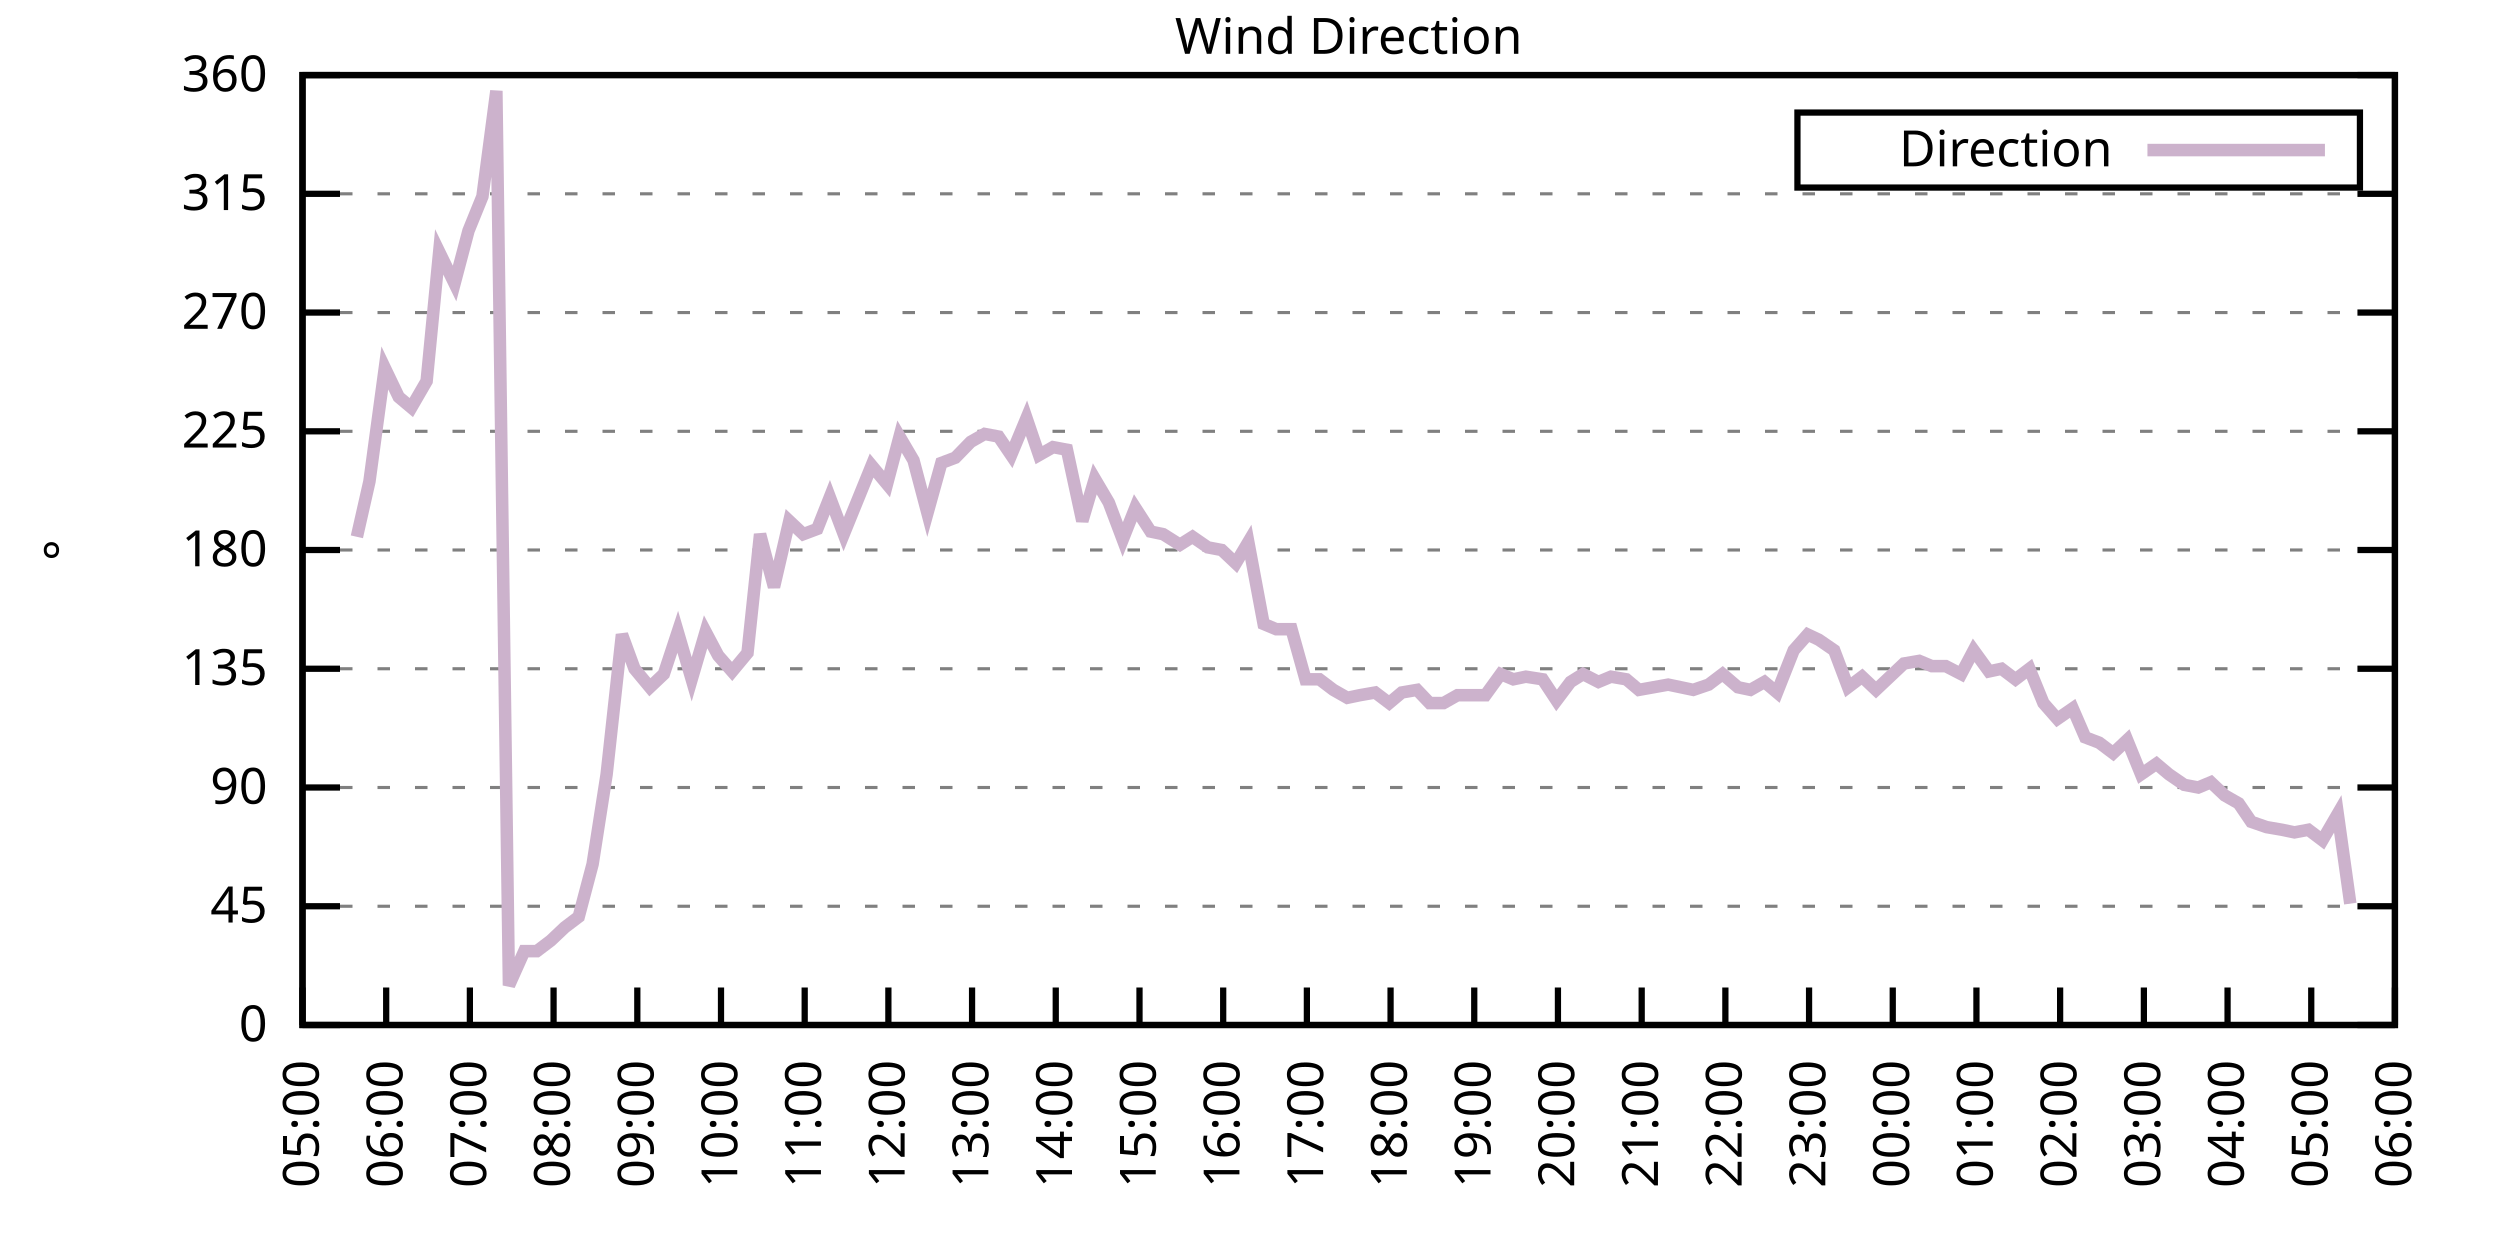
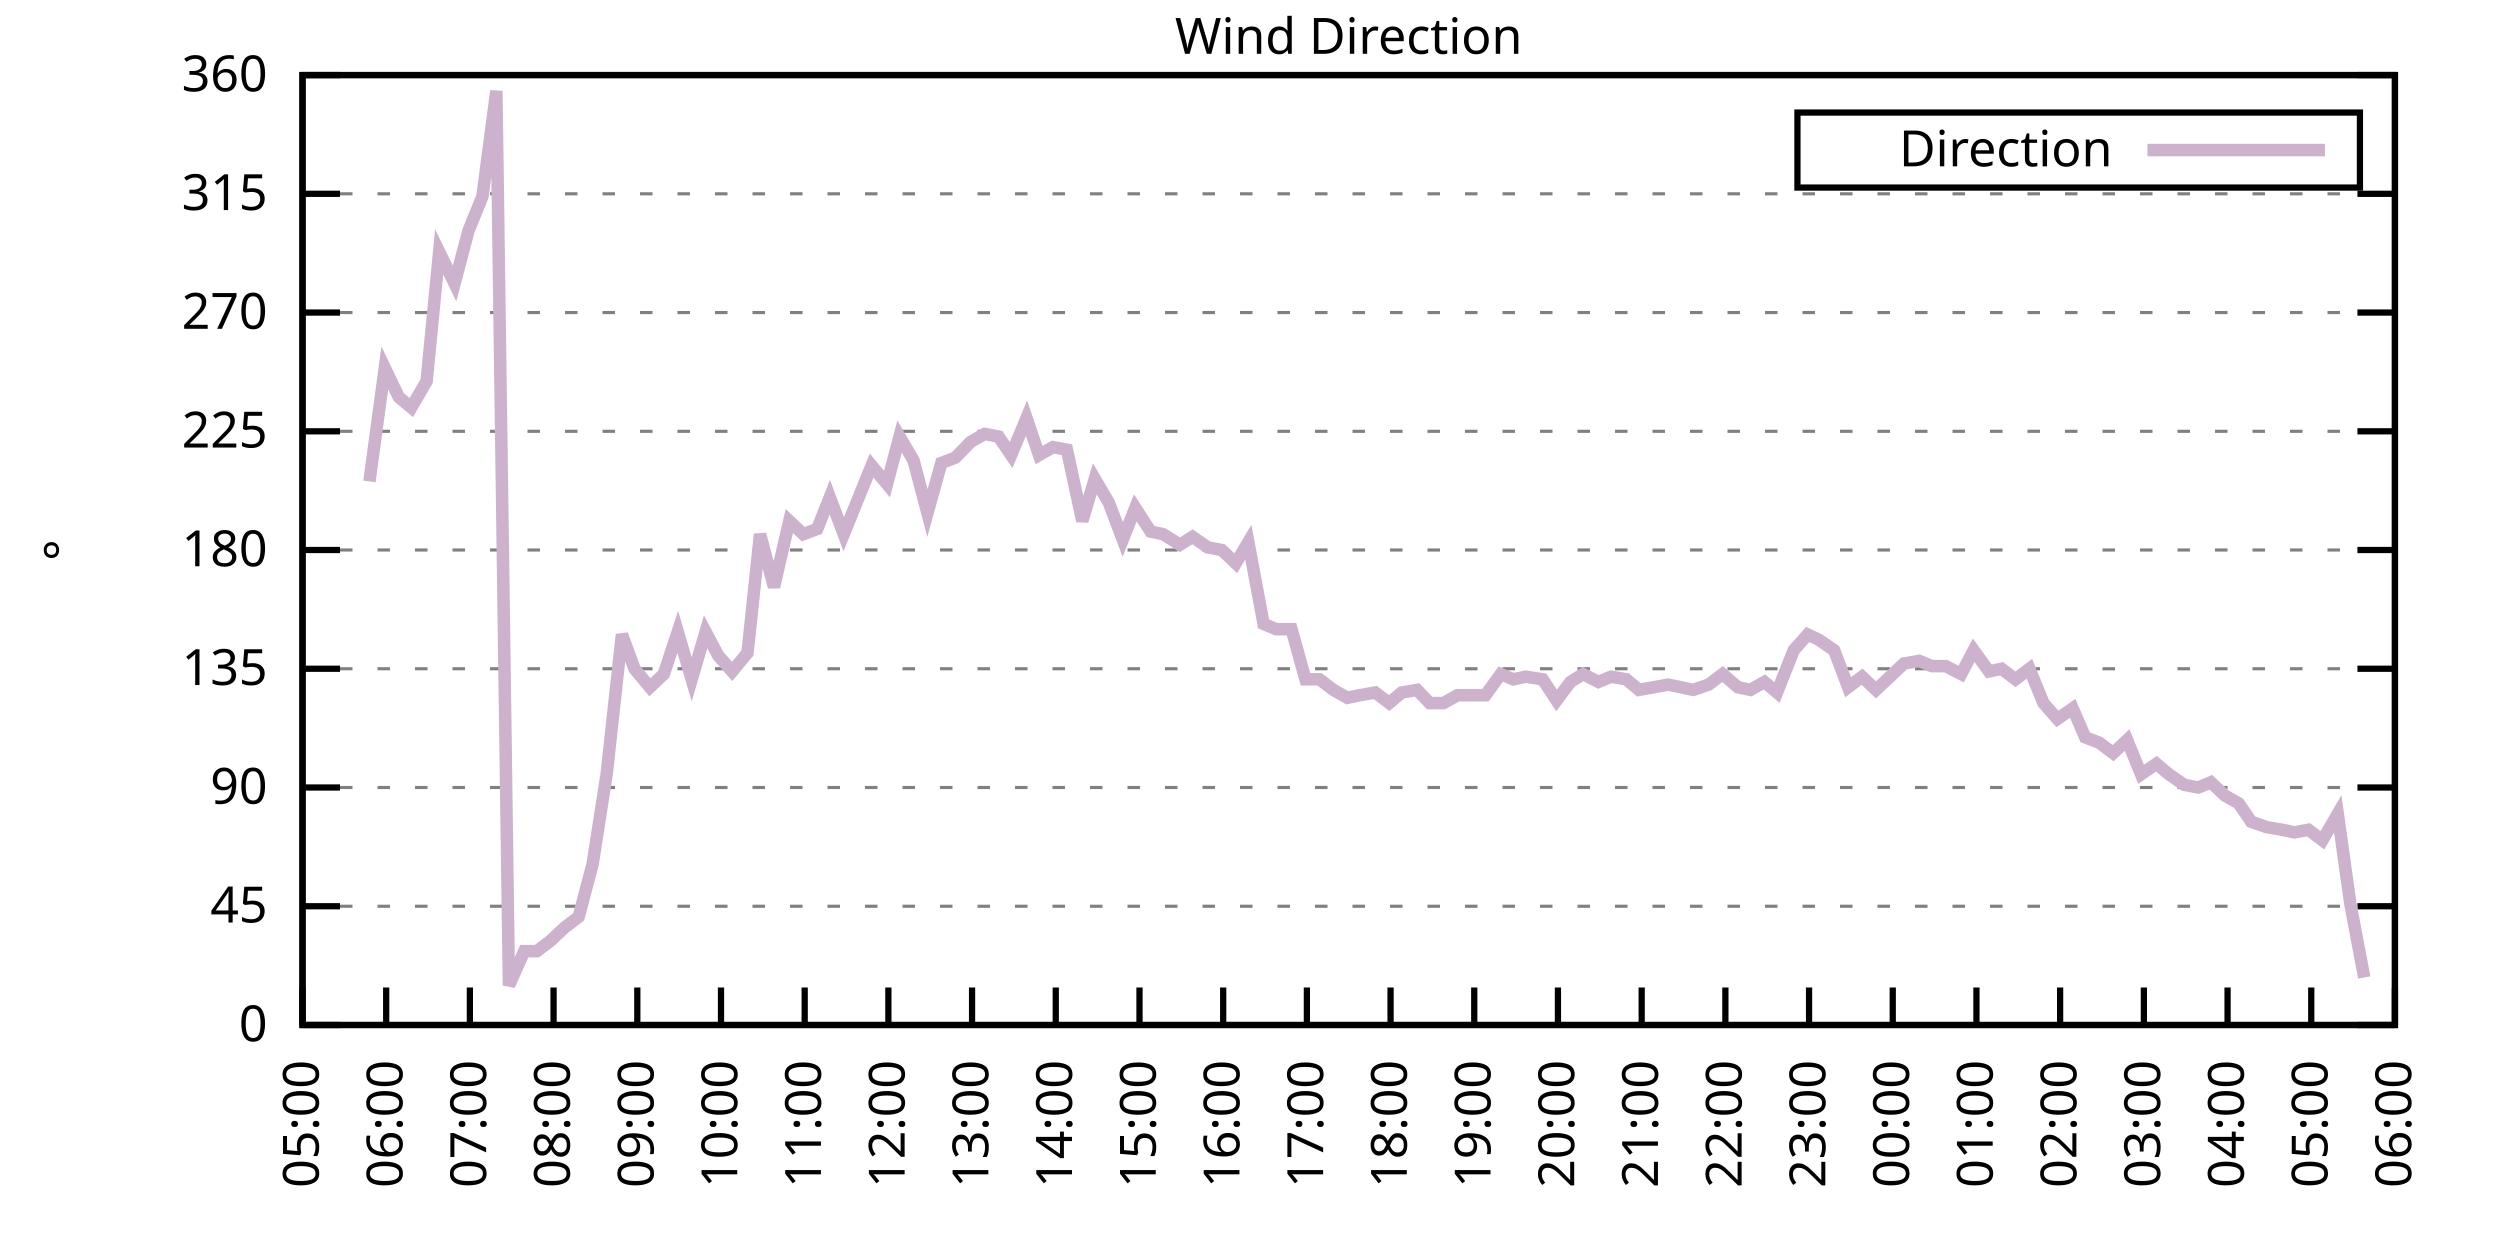
<svg xmlns="http://www.w3.org/2000/svg" xmlns:xlink="http://www.w3.org/1999/xlink" width="400" height="200" viewBox="0 0 400 200">
  <g id="gnuplot_canvas">
    <rect x="0" y="0" width="400" height="200" fill="none" />
    <defs>
      <circle id="gpDot" r="0.5" stroke-width="0.5" stroke="currentColor" />
      <path id="gpPt0" stroke-width="0.333" stroke="currentColor" d="M-1,0 h2 M0,-1 v2" />
      <path id="gpPt1" stroke-width="0.333" stroke="currentColor" d="M-1,-1 L1,1 M1,-1 L-1,1" />
      <path id="gpPt2" stroke-width="0.333" stroke="currentColor" d="M-1,0 L1,0 M0,-1 L0,1 M-1,-1 L1,1 M-1,1 L1,-1" />
      <rect id="gpPt3" stroke-width="0.333" stroke="currentColor" x="-1" y="-1" width="2" height="2" />
      <rect id="gpPt4" stroke-width="0.333" stroke="currentColor" fill="currentColor" x="-1" y="-1" width="2" height="2" />
      <circle id="gpPt5" stroke-width="0.333" stroke="currentColor" cx="0" cy="0" r="1" />
      <use xlink:href="#gpPt5" id="gpPt6" fill="currentColor" stroke="none" />
      <path id="gpPt7" stroke-width="0.333" stroke="currentColor" d="M0,-1.33 L-1.33,0.67 L1.33,0.67 z" />
      <use xlink:href="#gpPt7" id="gpPt8" fill="currentColor" stroke="none" />
      <use xlink:href="#gpPt7" id="gpPt9" stroke="currentColor" transform="rotate(180)" />
      <use xlink:href="#gpPt9" id="gpPt10" fill="currentColor" stroke="none" />
      <use xlink:href="#gpPt3" id="gpPt11" stroke="currentColor" transform="rotate(45)" />
      <use xlink:href="#gpPt11" id="gpPt12" fill="currentColor" stroke="none" />
      <path id="gpPt13" stroke-width="0.333" stroke="currentColor" d="M0,1.330 L1.265,0.411 L0.782,-1.067 L-0.782,-1.076 L-1.265,0.411 z" />
      <use xlink:href="#gpPt13" id="gpPt14" fill="currentColor" stroke="none" />
      <filter id="textbox" filterUnits="objectBoundingBox" x="0" y="0" height="1" width="1">
        <feFlood flood-color="white" flood-opacity="1" result="bgnd" />
        <feComposite in="SourceGraphic" in2="bgnd" operator="atop" />
      </filter>
      <filter id="greybox" filterUnits="objectBoundingBox" x="0" y="0" height="1" width="1">
        <feFlood flood-color="lightgrey" flood-opacity="1" result="grey" />
        <feComposite in="SourceGraphic" in2="grey" operator="atop" />
      </filter>
    </defs>
    <g fill="none" color="white" stroke="currentColor" stroke-width="1.00" stroke-linecap="butt" stroke-linejoin="miter">
</g>
    <g fill="none" color="black" stroke="currentColor" stroke-width="1.00" stroke-linecap="butt" stroke-linejoin="miter">
      <g stroke="none" shape-rendering="crispEdges">
        <polygon fill="rgb(255, 255, 255)" points="48.40,164.00 383.18,164.00 383.18,12.02 48.40,12.02 " />
      </g>
    </g>
    <g fill="none" color="black" stroke="currentColor" stroke-width="1.00" stroke-linecap="butt" stroke-linejoin="miter">
</g>
    <g fill="none" color="black" stroke="black" stroke-width="0.50" stroke-linecap="butt" stroke-linejoin="miter">
</g>
    <g fill="none" color="gray" stroke="currentColor" stroke-width="0.50" stroke-linecap="butt" stroke-linejoin="miter">
      <path stroke="gray" stroke-dasharray="2,4" class="gridline" d="M48.40,164.00 L383.19,164.00  " />
    </g>
    <g fill="none" color="gray" stroke="gray" stroke-width="1.00" stroke-linecap="butt" stroke-linejoin="miter">
</g>
    <g fill="none" color="black" stroke="currentColor" stroke-width="1.00" stroke-linecap="butt" stroke-linejoin="miter">
      <path stroke="black" d="M48.40,164.00 L54.40,164.00 M383.19,164.00 L377.19,164.00  " />
      <g transform="translate(42.80,166.60)" stroke="none" fill="black" font-family="Sans" font-size="8.00" text-anchor="end">
        <text>
          <tspan font-family="Sans"> 0</tspan>
        </text>
      </g>
    </g>
    <g fill="none" color="black" stroke="currentColor" stroke-width="1.00" stroke-linecap="butt" stroke-linejoin="miter">
</g>
    <g fill="none" color="black" stroke="black" stroke-width="0.50" stroke-linecap="butt" stroke-linejoin="miter">
</g>
    <g fill="none" color="gray" stroke="currentColor" stroke-width="0.50" stroke-linecap="butt" stroke-linejoin="miter">
      <path stroke="gray" stroke-dasharray="2,4" class="gridline" d="M48.40,145.00 L383.19,145.00  " />
    </g>
    <g fill="none" color="gray" stroke="gray" stroke-width="1.00" stroke-linecap="butt" stroke-linejoin="miter">
</g>
    <g fill="none" color="black" stroke="currentColor" stroke-width="1.00" stroke-linecap="butt" stroke-linejoin="miter">
      <path stroke="black" d="M48.40,145.00 L54.40,145.00 M383.19,145.00 L377.19,145.00  " />
      <g transform="translate(42.80,147.60)" stroke="none" fill="black" font-family="Sans" font-size="8.00" text-anchor="end">
        <text>
          <tspan font-family="Sans"> 45</tspan>
        </text>
      </g>
    </g>
    <g fill="none" color="black" stroke="currentColor" stroke-width="1.00" stroke-linecap="butt" stroke-linejoin="miter">
</g>
    <g fill="none" color="black" stroke="black" stroke-width="0.50" stroke-linecap="butt" stroke-linejoin="miter">
</g>
    <g fill="none" color="gray" stroke="currentColor" stroke-width="0.50" stroke-linecap="butt" stroke-linejoin="miter">
      <path stroke="gray" stroke-dasharray="2,4" class="gridline" d="M48.40,126.00 L383.19,126.00  " />
    </g>
    <g fill="none" color="gray" stroke="gray" stroke-width="1.00" stroke-linecap="butt" stroke-linejoin="miter">
</g>
    <g fill="none" color="black" stroke="currentColor" stroke-width="1.00" stroke-linecap="butt" stroke-linejoin="miter">
      <path stroke="black" d="M48.40,126.00 L54.40,126.00 M383.19,126.00 L377.19,126.00  " />
      <g transform="translate(42.80,128.60)" stroke="none" fill="black" font-family="Sans" font-size="8.00" text-anchor="end">
        <text>
          <tspan font-family="Sans"> 90</tspan>
        </text>
      </g>
    </g>
    <g fill="none" color="black" stroke="currentColor" stroke-width="1.00" stroke-linecap="butt" stroke-linejoin="miter">
</g>
    <g fill="none" color="black" stroke="black" stroke-width="0.50" stroke-linecap="butt" stroke-linejoin="miter">
</g>
    <g fill="none" color="gray" stroke="currentColor" stroke-width="0.50" stroke-linecap="butt" stroke-linejoin="miter">
      <path stroke="gray" stroke-dasharray="2,4" class="gridline" d="M48.40,107.00 L383.19,107.00  " />
    </g>
    <g fill="none" color="gray" stroke="gray" stroke-width="1.00" stroke-linecap="butt" stroke-linejoin="miter">
</g>
    <g fill="none" color="black" stroke="currentColor" stroke-width="1.00" stroke-linecap="butt" stroke-linejoin="miter">
      <path stroke="black" d="M48.40,107.00 L54.40,107.00 M383.19,107.00 L377.19,107.00  " />
      <g transform="translate(42.80,109.60)" stroke="none" fill="black" font-family="Sans" font-size="8.00" text-anchor="end">
        <text>
          <tspan font-family="Sans"> 135</tspan>
        </text>
      </g>
    </g>
    <g fill="none" color="black" stroke="currentColor" stroke-width="1.00" stroke-linecap="butt" stroke-linejoin="miter">
</g>
    <g fill="none" color="black" stroke="black" stroke-width="0.50" stroke-linecap="butt" stroke-linejoin="miter">
</g>
    <g fill="none" color="gray" stroke="currentColor" stroke-width="0.50" stroke-linecap="butt" stroke-linejoin="miter">
      <path stroke="gray" stroke-dasharray="2,4" class="gridline" d="M48.40,88.00 L383.19,88.00  " />
    </g>
    <g fill="none" color="gray" stroke="gray" stroke-width="1.00" stroke-linecap="butt" stroke-linejoin="miter">
</g>
    <g fill="none" color="black" stroke="currentColor" stroke-width="1.00" stroke-linecap="butt" stroke-linejoin="miter">
      <path stroke="black" d="M48.40,88.00 L54.40,88.00 M383.19,88.00 L377.19,88.00  " />
      <g transform="translate(42.80,90.60)" stroke="none" fill="black" font-family="Sans" font-size="8.00" text-anchor="end">
        <text>
          <tspan font-family="Sans"> 180</tspan>
        </text>
      </g>
    </g>
    <g fill="none" color="black" stroke="currentColor" stroke-width="1.00" stroke-linecap="butt" stroke-linejoin="miter">
</g>
    <g fill="none" color="black" stroke="black" stroke-width="0.50" stroke-linecap="butt" stroke-linejoin="miter">
</g>
    <g fill="none" color="gray" stroke="currentColor" stroke-width="0.50" stroke-linecap="butt" stroke-linejoin="miter">
      <path stroke="gray" stroke-dasharray="2,4" class="gridline" d="M48.40,69.01 L383.19,69.01  " />
    </g>
    <g fill="none" color="gray" stroke="gray" stroke-width="1.00" stroke-linecap="butt" stroke-linejoin="miter">
</g>
    <g fill="none" color="black" stroke="currentColor" stroke-width="1.00" stroke-linecap="butt" stroke-linejoin="miter">
      <path stroke="black" d="M48.40,69.01 L54.40,69.01 M383.19,69.01 L377.19,69.01  " />
      <g transform="translate(42.80,71.61)" stroke="none" fill="black" font-family="Sans" font-size="8.00" text-anchor="end">
        <text>
          <tspan font-family="Sans"> 225</tspan>
        </text>
      </g>
    </g>
    <g fill="none" color="black" stroke="currentColor" stroke-width="1.00" stroke-linecap="butt" stroke-linejoin="miter">
</g>
    <g fill="none" color="black" stroke="black" stroke-width="0.50" stroke-linecap="butt" stroke-linejoin="miter">
</g>
    <g fill="none" color="gray" stroke="currentColor" stroke-width="0.50" stroke-linecap="butt" stroke-linejoin="miter">
      <path stroke="gray" stroke-dasharray="2,4" class="gridline" d="M48.40,50.01 L383.19,50.01  " />
    </g>
    <g fill="none" color="gray" stroke="gray" stroke-width="1.00" stroke-linecap="butt" stroke-linejoin="miter">
</g>
    <g fill="none" color="black" stroke="currentColor" stroke-width="1.00" stroke-linecap="butt" stroke-linejoin="miter">
      <path stroke="black" d="M48.40,50.01 L54.40,50.01 M383.19,50.01 L377.19,50.01  " />
      <g transform="translate(42.80,52.61)" stroke="none" fill="black" font-family="Sans" font-size="8.00" text-anchor="end">
        <text>
          <tspan font-family="Sans"> 270</tspan>
        </text>
      </g>
    </g>
    <g fill="none" color="black" stroke="currentColor" stroke-width="1.00" stroke-linecap="butt" stroke-linejoin="miter">
</g>
    <g fill="none" color="black" stroke="black" stroke-width="0.50" stroke-linecap="butt" stroke-linejoin="miter">
</g>
    <g fill="none" color="gray" stroke="currentColor" stroke-width="0.50" stroke-linecap="butt" stroke-linejoin="miter">
      <path stroke="gray" stroke-dasharray="2,4" class="gridline" d="M48.40,31.01 L383.19,31.01  " />
    </g>
    <g fill="none" color="gray" stroke="gray" stroke-width="1.00" stroke-linecap="butt" stroke-linejoin="miter">
</g>
    <g fill="none" color="black" stroke="currentColor" stroke-width="1.00" stroke-linecap="butt" stroke-linejoin="miter">
      <path stroke="black" d="M48.40,31.01 L54.40,31.01 M383.19,31.01 L377.19,31.01  " />
      <g transform="translate(42.80,33.61)" stroke="none" fill="black" font-family="Sans" font-size="8.00" text-anchor="end">
        <text>
          <tspan font-family="Sans"> 315</tspan>
        </text>
      </g>
    </g>
    <g fill="none" color="black" stroke="currentColor" stroke-width="1.00" stroke-linecap="butt" stroke-linejoin="miter">
</g>
    <g fill="none" color="black" stroke="black" stroke-width="0.50" stroke-linecap="butt" stroke-linejoin="miter">
</g>
    <g fill="none" color="gray" stroke="currentColor" stroke-width="0.50" stroke-linecap="butt" stroke-linejoin="miter">
      <path stroke="gray" stroke-dasharray="2,4" class="gridline" d="M48.40,12.01 L383.19,12.01  " />
    </g>
    <g fill="none" color="gray" stroke="gray" stroke-width="1.00" stroke-linecap="butt" stroke-linejoin="miter">
</g>
    <g fill="none" color="black" stroke="currentColor" stroke-width="1.00" stroke-linecap="butt" stroke-linejoin="miter">
      <path stroke="black" d="M48.40,12.01 L54.40,12.01 M383.19,12.01 L377.19,12.01  " />
      <g transform="translate(42.80,14.61)" stroke="none" fill="black" font-family="Sans" font-size="8.00" text-anchor="end">
        <text>
          <tspan font-family="Sans"> 360</tspan>
        </text>
      </g>
    </g>
    <g fill="none" color="black" stroke="currentColor" stroke-width="1.00" stroke-linecap="butt" stroke-linejoin="miter">
      <path stroke="black" d="M48.40,164.00 L48.40,158.00  " />
      <g transform="translate(51.00,169.60) rotate(270.00)" stroke="none" fill="black" font-family="Sans" font-size="8.00" text-anchor="end">
        <text>
          <tspan font-family="Sans">05:00</tspan>
        </text>
      </g>
    </g>
    <g fill="none" color="black" stroke="currentColor" stroke-width="1.00" stroke-linecap="butt" stroke-linejoin="miter">
      <path stroke="black" d="M61.79,164.00 L61.79,158.00  " />
      <g transform="translate(64.39,169.60) rotate(270.00)" stroke="none" fill="black" font-family="Sans" font-size="8.00" text-anchor="end">
        <text>
          <tspan font-family="Sans">06:00</tspan>
        </text>
      </g>
    </g>
    <g fill="none" color="black" stroke="currentColor" stroke-width="1.00" stroke-linecap="butt" stroke-linejoin="miter">
      <path stroke="black" d="M75.18,164.00 L75.18,158.00  " />
      <g transform="translate(77.78,169.60) rotate(270.00)" stroke="none" fill="black" font-family="Sans" font-size="8.00" text-anchor="end">
        <text>
          <tspan font-family="Sans">07:00</tspan>
        </text>
      </g>
    </g>
    <g fill="none" color="black" stroke="currentColor" stroke-width="1.00" stroke-linecap="butt" stroke-linejoin="miter">
      <path stroke="black" d="M88.57,164.00 L88.57,158.00  " />
      <g transform="translate(91.17,169.60) rotate(270.00)" stroke="none" fill="black" font-family="Sans" font-size="8.00" text-anchor="end">
        <text>
          <tspan font-family="Sans">08:00</tspan>
        </text>
      </g>
    </g>
    <g fill="none" color="black" stroke="currentColor" stroke-width="1.00" stroke-linecap="butt" stroke-linejoin="miter">
      <path stroke="black" d="M101.97,164.00 L101.97,158.00  " />
      <g transform="translate(104.57,169.60) rotate(270.00)" stroke="none" fill="black" font-family="Sans" font-size="8.00" text-anchor="end">
        <text>
          <tspan font-family="Sans">09:00</tspan>
        </text>
      </g>
    </g>
    <g fill="none" color="black" stroke="currentColor" stroke-width="1.00" stroke-linecap="butt" stroke-linejoin="miter">
      <path stroke="black" d="M115.36,164.00 L115.36,158.00  " />
      <g transform="translate(117.96,169.60) rotate(270.00)" stroke="none" fill="black" font-family="Sans" font-size="8.00" text-anchor="end">
        <text>
          <tspan font-family="Sans">10:00</tspan>
        </text>
      </g>
    </g>
    <g fill="none" color="black" stroke="currentColor" stroke-width="1.00" stroke-linecap="butt" stroke-linejoin="miter">
      <path stroke="black" d="M128.75,164.00 L128.75,158.00  " />
      <g transform="translate(131.35,169.60) rotate(270.00)" stroke="none" fill="black" font-family="Sans" font-size="8.00" text-anchor="end">
        <text>
          <tspan font-family="Sans">11:00</tspan>
        </text>
      </g>
    </g>
    <g fill="none" color="black" stroke="currentColor" stroke-width="1.00" stroke-linecap="butt" stroke-linejoin="miter">
      <path stroke="black" d="M142.14,164.00 L142.14,158.00  " />
      <g transform="translate(144.74,169.60) rotate(270.00)" stroke="none" fill="black" font-family="Sans" font-size="8.00" text-anchor="end">
        <text>
          <tspan font-family="Sans">12:00</tspan>
        </text>
      </g>
    </g>
    <g fill="none" color="black" stroke="currentColor" stroke-width="1.00" stroke-linecap="butt" stroke-linejoin="miter">
      <path stroke="black" d="M155.53,164.00 L155.53,158.00  " />
      <g transform="translate(158.13,169.60) rotate(270.00)" stroke="none" fill="black" font-family="Sans" font-size="8.00" text-anchor="end">
        <text>
          <tspan font-family="Sans">13:00</tspan>
        </text>
      </g>
    </g>
    <g fill="none" color="black" stroke="currentColor" stroke-width="1.00" stroke-linecap="butt" stroke-linejoin="miter">
      <path stroke="black" d="M168.92,164.00 L168.92,158.00  " />
      <g transform="translate(171.52,169.60) rotate(270.00)" stroke="none" fill="black" font-family="Sans" font-size="8.00" text-anchor="end">
        <text>
          <tspan font-family="Sans">14:00</tspan>
        </text>
      </g>
    </g>
    <g fill="none" color="black" stroke="currentColor" stroke-width="1.00" stroke-linecap="butt" stroke-linejoin="miter">
      <path stroke="black" d="M182.32,164.00 L182.32,158.00  " />
      <g transform="translate(184.92,169.60) rotate(270.00)" stroke="none" fill="black" font-family="Sans" font-size="8.00" text-anchor="end">
        <text>
          <tspan font-family="Sans">15:00</tspan>
        </text>
      </g>
    </g>
    <g fill="none" color="black" stroke="currentColor" stroke-width="1.00" stroke-linecap="butt" stroke-linejoin="miter">
      <path stroke="black" d="M195.71,164.00 L195.71,158.00  " />
      <g transform="translate(198.31,169.60) rotate(270.00)" stroke="none" fill="black" font-family="Sans" font-size="8.00" text-anchor="end">
        <text>
          <tspan font-family="Sans">16:00</tspan>
        </text>
      </g>
    </g>
    <g fill="none" color="black" stroke="currentColor" stroke-width="1.00" stroke-linecap="butt" stroke-linejoin="miter">
      <path stroke="black" d="M209.10,164.00 L209.10,158.00  " />
      <g transform="translate(211.70,169.60) rotate(270.00)" stroke="none" fill="black" font-family="Sans" font-size="8.00" text-anchor="end">
        <text>
          <tspan font-family="Sans">17:00</tspan>
        </text>
      </g>
    </g>
    <g fill="none" color="black" stroke="currentColor" stroke-width="1.00" stroke-linecap="butt" stroke-linejoin="miter">
      <path stroke="black" d="M222.49,164.00 L222.49,158.00  " />
      <g transform="translate(225.09,169.60) rotate(270.00)" stroke="none" fill="black" font-family="Sans" font-size="8.00" text-anchor="end">
        <text>
          <tspan font-family="Sans">18:00</tspan>
        </text>
      </g>
    </g>
    <g fill="none" color="black" stroke="currentColor" stroke-width="1.00" stroke-linecap="butt" stroke-linejoin="miter">
      <path stroke="black" d="M235.88,164.00 L235.88,158.00  " />
      <g transform="translate(238.48,169.60) rotate(270.00)" stroke="none" fill="black" font-family="Sans" font-size="8.00" text-anchor="end">
        <text>
          <tspan font-family="Sans">19:00</tspan>
        </text>
      </g>
    </g>
    <g fill="none" color="black" stroke="currentColor" stroke-width="1.00" stroke-linecap="butt" stroke-linejoin="miter">
      <path stroke="black" d="M249.27,164.00 L249.27,158.00  " />
      <g transform="translate(251.87,169.60) rotate(270.00)" stroke="none" fill="black" font-family="Sans" font-size="8.00" text-anchor="end">
        <text>
          <tspan font-family="Sans">20:00</tspan>
        </text>
      </g>
    </g>
    <g fill="none" color="black" stroke="currentColor" stroke-width="1.00" stroke-linecap="butt" stroke-linejoin="miter">
      <path stroke="black" d="M262.67,164.00 L262.67,158.00  " />
      <g transform="translate(265.27,169.60) rotate(270.00)" stroke="none" fill="black" font-family="Sans" font-size="8.00" text-anchor="end">
        <text>
          <tspan font-family="Sans">21:00</tspan>
        </text>
      </g>
    </g>
    <g fill="none" color="black" stroke="currentColor" stroke-width="1.00" stroke-linecap="butt" stroke-linejoin="miter">
      <path stroke="black" d="M276.06,164.00 L276.06,158.00  " />
      <g transform="translate(278.66,169.60) rotate(270.00)" stroke="none" fill="black" font-family="Sans" font-size="8.00" text-anchor="end">
        <text>
          <tspan font-family="Sans">22:00</tspan>
        </text>
      </g>
    </g>
    <g fill="none" color="black" stroke="currentColor" stroke-width="1.00" stroke-linecap="butt" stroke-linejoin="miter">
      <path stroke="black" d="M289.45,164.00 L289.45,158.00  " />
      <g transform="translate(292.05,169.60) rotate(270.00)" stroke="none" fill="black" font-family="Sans" font-size="8.00" text-anchor="end">
        <text>
          <tspan font-family="Sans">23:00</tspan>
        </text>
      </g>
    </g>
    <g fill="none" color="black" stroke="currentColor" stroke-width="1.00" stroke-linecap="butt" stroke-linejoin="miter">
      <path stroke="black" d="M302.84,164.00 L302.84,158.00  " />
      <g transform="translate(305.44,169.60) rotate(270.00)" stroke="none" fill="black" font-family="Sans" font-size="8.00" text-anchor="end">
        <text>
          <tspan font-family="Sans">00:00</tspan>
        </text>
      </g>
    </g>
    <g fill="none" color="black" stroke="currentColor" stroke-width="1.00" stroke-linecap="butt" stroke-linejoin="miter">
      <path stroke="black" d="M316.23,164.00 L316.23,158.00  " />
      <g transform="translate(318.83,169.60) rotate(270.00)" stroke="none" fill="black" font-family="Sans" font-size="8.00" text-anchor="end">
        <text>
          <tspan font-family="Sans">01:00</tspan>
        </text>
      </g>
    </g>
    <g fill="none" color="black" stroke="currentColor" stroke-width="1.00" stroke-linecap="butt" stroke-linejoin="miter">
      <path stroke="black" d="M329.62,164.00 L329.62,158.00  " />
      <g transform="translate(332.22,169.60) rotate(270.00)" stroke="none" fill="black" font-family="Sans" font-size="8.00" text-anchor="end">
        <text>
          <tspan font-family="Sans">02:00</tspan>
        </text>
      </g>
    </g>
    <g fill="none" color="black" stroke="currentColor" stroke-width="1.00" stroke-linecap="butt" stroke-linejoin="miter">
      <path stroke="black" d="M343.02,164.00 L343.02,158.00  " />
      <g transform="translate(345.62,169.60) rotate(270.00)" stroke="none" fill="black" font-family="Sans" font-size="8.00" text-anchor="end">
        <text>
          <tspan font-family="Sans">03:00</tspan>
        </text>
      </g>
    </g>
    <g fill="none" color="black" stroke="currentColor" stroke-width="1.00" stroke-linecap="butt" stroke-linejoin="miter">
      <path stroke="black" d="M356.41,164.00 L356.41,158.00  " />
      <g transform="translate(359.01,169.60) rotate(270.00)" stroke="none" fill="black" font-family="Sans" font-size="8.00" text-anchor="end">
        <text>
          <tspan font-family="Sans">04:00</tspan>
        </text>
      </g>
    </g>
    <g fill="none" color="black" stroke="currentColor" stroke-width="1.00" stroke-linecap="butt" stroke-linejoin="miter">
      <path stroke="black" d="M369.80,164.00 L369.80,158.00  " />
      <g transform="translate(372.40,169.60) rotate(270.00)" stroke="none" fill="black" font-family="Sans" font-size="8.00" text-anchor="end">
        <text>
          <tspan font-family="Sans">05:00</tspan>
        </text>
      </g>
    </g>
    <g fill="none" color="black" stroke="currentColor" stroke-width="1.00" stroke-linecap="butt" stroke-linejoin="miter">
      <path stroke="black" d="M383.19,164.00 L383.19,158.00  " />
      <g transform="translate(385.79,169.60) rotate(270.00)" stroke="none" fill="black" font-family="Sans" font-size="8.00" text-anchor="end">
        <text>
          <tspan font-family="Sans">06:00</tspan>
        </text>
      </g>
    </g>
    <g fill="none" color="black" stroke="currentColor" stroke-width="1.00" stroke-linecap="butt" stroke-linejoin="miter">
</g>
    <g fill="none" color="black" stroke="currentColor" stroke-width="1.00" stroke-linecap="butt" stroke-linejoin="miter">
      <path stroke="black" d="M48.40,12.01 L48.40,164.00 L383.19,164.00 L383.19,12.01 L48.40,12.01 Z  " />
    </g>
    <g fill="none" color="black" stroke="currentColor" stroke-width="1.00" stroke-linecap="butt" stroke-linejoin="miter">
</g>
    <g fill="none" color="black" stroke="currentColor" stroke-width="1.00" stroke-linecap="butt" stroke-linejoin="miter">
      <path stroke="black" d="M287.59,30.01 L287.59,18.01 L377.59,18.01 L377.59,30.01 L287.59,30.01 Z  " />
    </g>
    <g id="Wind_direction_plot_1">
      <g fill="none" color="white" stroke="black" stroke-width="2.00" stroke-linecap="butt" stroke-linejoin="miter">
</g>
      <g fill="none" color="black" stroke="currentColor" stroke-width="2.00" stroke-linecap="butt" stroke-linejoin="miter">
        <g transform="translate(337.99,26.61)" stroke="none" fill="black" font-family="Sans" font-size="8.00" text-anchor="end">
          <text>
            <tspan font-family="Sans">Direction</tspan>
          </text>
        </g>
      </g>
      <g fill="none" color="black" stroke="currentColor" stroke-width="2.00" stroke-linecap="butt" stroke-linejoin="miter">
-         <path stroke="rgb(204, 178, 204)" d="M343.59,24.01 L371.99,24.01 M57.10,85.89 L59.11,77.03 L61.57,58.87 L63.80,63.52 L65.81,65.21 L68.26,60.98   L70.27,40.30 L72.73,45.36 L74.96,36.92 L77.19,31.43 L79.42,14.54 L81.43,157.67 L83.89,152.18 L85.90,152.18   L88.13,150.49 L90.36,148.38 L92.59,146.69 L94.82,138.25 L97.06,123.89 L99.51,101.52 L101.52,107.00 L103.98,109.96   L106.21,107.85 L108.44,101.09 L110.67,108.69 L112.90,101.09 L114.91,104.89 L117.14,107.43 L119.60,104.47 L121.61,85.47   L123.84,93.92 L126.29,83.36 L128.53,85.47 L130.76,84.63 L132.77,79.56 L135.00,85.47 L139.46,74.49 L141.92,77.45   L143.93,69.85 L146.16,73.65 L148.39,82.09 L150.62,74.07 L152.85,73.23 L155.31,70.70 L157.54,69.43 L159.77,69.85   L161.78,72.81 L164.24,66.90 L166.25,72.81 L168.48,71.54 L170.71,71.96 L173.17,83.36 L175.17,76.61 L177.41,80.41   L179.64,86.32 L181.65,81.25 L184.10,85.05 L186.11,85.47 L188.79,87.16 L190.80,85.89 L193.25,87.58 L195.48,88.00   L197.72,90.12 L199.73,86.74 L202.18,99.83 L204.19,100.67 L206.64,100.67 L208.88,108.69 L211.11,108.69 L213.34,110.38   L215.57,111.65 L217.58,111.23 L220.04,110.80 L222.27,112.49 L224.28,110.80 L226.73,110.38 L228.74,112.49 L230.97,112.49   L233.20,111.23 L235.66,111.23 L237.67,111.23 L240.12,107.85 L242.13,108.69 L244.14,108.27 L246.82,108.69 L249.05,112.07   L251.28,109.11 L253.29,107.85 L255.75,109.11 L257.76,108.27 L260.21,108.69 L262.22,110.38 L266.91,109.54 L268.92,109.96   L270.92,110.38 L273.38,109.54 L275.61,107.85 L278.07,109.96 L280.07,110.38 L282.31,109.11 L284.32,110.80 L286.99,104.05   L289.23,101.52 L291.01,102.36 L293.47,104.05 L295.70,109.96 L297.93,108.27 L300.16,110.38 L304.63,106.16 L307.08,105.74   L309.09,106.58 L311.32,106.58 L313.78,107.85 L315.79,104.05 L318.24,107.43 L320.25,107.00 L322.48,108.69 L324.71,107.00   L326.95,112.49 L329.18,115.03 L331.63,113.34 L333.64,117.98 L335.87,118.83 L338.10,120.51 L340.34,118.40 L342.57,123.89   L345.02,122.20 L347.03,123.89 L349.49,125.58 L351.72,126.00 L353.73,125.16 L355.96,127.27 L358.19,128.54 L360.20,131.49   L362.66,132.34 L365.11,132.76 L367.12,133.18 L369.35,132.76 L371.58,134.45 L374.04,130.22 L376.05,144.58  " />
+         <path stroke="rgb(204, 178, 204)" d="M343.59,24.01 L371.99,24.01 M59.11,77.03 L61.57,58.87 L63.80,63.52 L65.81,65.21 L68.26,60.98 L70.27,40.30   L72.73,45.36 L74.96,36.92 L77.19,31.43 L79.42,14.54 L81.43,157.67 L83.89,152.18 L85.90,152.18 L88.13,150.49   L90.36,148.38 L92.59,146.69 L94.82,138.25 L97.06,123.89 L99.51,101.52 L101.52,107.00 L103.98,109.96 L106.21,107.85   L108.44,101.09 L110.67,108.69 L112.90,101.09 L114.91,104.89 L117.14,107.43 L119.60,104.47 L121.61,85.47 L123.84,93.92   L126.29,83.36 L128.53,85.47 L130.76,84.63 L132.77,79.56 L135.00,85.47 L139.46,74.49 L141.92,77.45 L143.93,69.85   L146.16,73.65 L148.39,82.09 L150.62,74.07 L152.85,73.23 L155.31,70.70 L157.54,69.43 L159.77,69.85 L161.78,72.81   L164.24,66.90 L166.25,72.81 L168.48,71.54 L170.71,71.96 L173.17,83.36 L175.17,76.61 L177.41,80.41 L179.64,86.32   L181.65,81.25 L184.10,85.05 L186.11,85.47 L188.79,87.16 L190.80,85.89 L193.25,87.58 L195.48,88.00 L197.72,90.12   L199.73,86.74 L202.18,99.83 L204.19,100.67 L206.64,100.67 L208.88,108.69 L211.11,108.69 L213.34,110.38 L215.57,111.65   L217.58,111.23 L220.04,110.80 L222.27,112.49 L224.28,110.80 L226.73,110.38 L228.74,112.49 L230.97,112.49 L233.20,111.23   L235.66,111.23 L237.67,111.23 L240.12,107.85 L242.13,108.69 L244.14,108.27 L246.82,108.69 L249.05,112.07 L251.28,109.11   L253.29,107.85 L255.75,109.11 L257.76,108.27 L260.21,108.69 L262.22,110.38 L266.91,109.54 L268.92,109.96 L270.92,110.38   L273.38,109.54 L275.61,107.85 L278.07,109.96 L280.07,110.38 L282.31,109.11 L284.32,110.80 L286.99,104.05 L289.23,101.52   L291.01,102.36 L293.47,104.05 L295.70,109.96 L297.93,108.27 L300.16,110.38 L304.63,106.16 L307.08,105.74 L309.09,106.58   L311.32,106.58 L313.78,107.85 L315.79,104.05 L318.24,107.43 L320.25,107.00 L322.48,108.69 L324.71,107.00 L326.95,112.49   L329.18,115.03 L331.63,113.34 L333.64,117.98 L335.87,118.83 L338.10,120.51 L340.34,118.40 L342.57,123.89 L345.02,122.20   L347.03,123.89 L349.49,125.58 L351.72,126.00 L353.73,125.16 L355.96,127.27 L358.19,128.54 L360.20,131.49 L362.66,132.34   L365.11,132.76 L367.12,133.18 L369.35,132.76 L371.58,134.45 L374.04,130.22 L376.05,144.58 L378.28,156.40  " />
      </g>
    </g>
    <g fill="none" color="black" stroke="currentColor" stroke-width="2.00" stroke-linecap="butt" stroke-linejoin="miter">
</g>
    <g fill="none" color="black" stroke="black" stroke-width="1.00" stroke-linecap="butt" stroke-linejoin="miter">
</g>
    <g fill="none" color="black" stroke="currentColor" stroke-width="1.00" stroke-linecap="butt" stroke-linejoin="miter">
      <path stroke="black" d="M48.40,12.01 L48.40,164.00 L383.19,164.00 L383.19,12.01 L48.40,12.01 Z  " />
      <g transform="translate(12.80,88.01) rotate(270.00)" stroke="none" fill="black" font-family="Sans" font-size="8.00" text-anchor="middle">
        <text>
          <tspan font-family="Sans">°</tspan>
        </text>
      </g>
    </g>
    <g fill="none" color="black" stroke="currentColor" stroke-width="1.00" stroke-linecap="butt" stroke-linejoin="miter">
</g>
    <g fill="none" color="black" stroke="currentColor" stroke-width="1.00" stroke-linecap="butt" stroke-linejoin="miter">
      <g transform="translate(215.79,8.61)" stroke="none" fill="black" font-family="Sans" font-size="8.00" text-anchor="middle">
        <text>
          <tspan font-family="Sans">Wind Direction</tspan>
        </text>
      </g>
    </g>
    <g fill="none" color="black" stroke="currentColor" stroke-width="1.00" stroke-linecap="butt" stroke-linejoin="miter">
</g>
  </g>
</svg>
